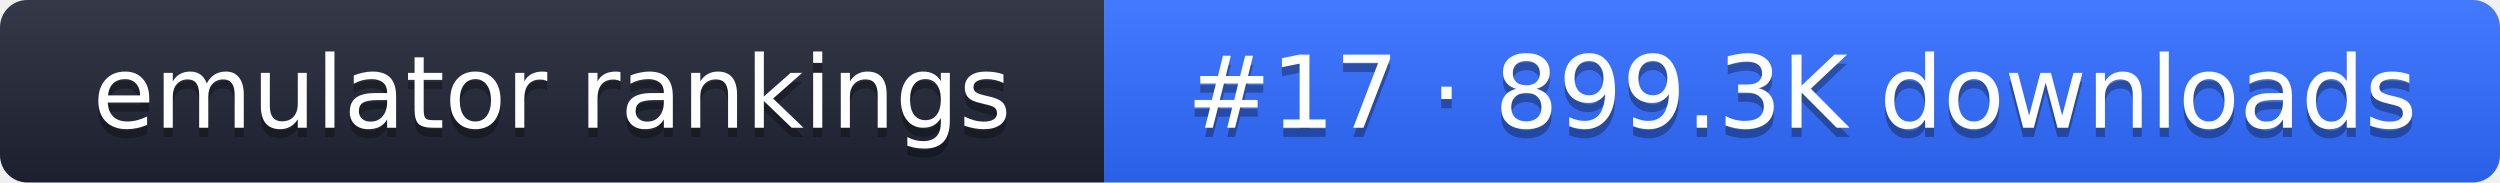
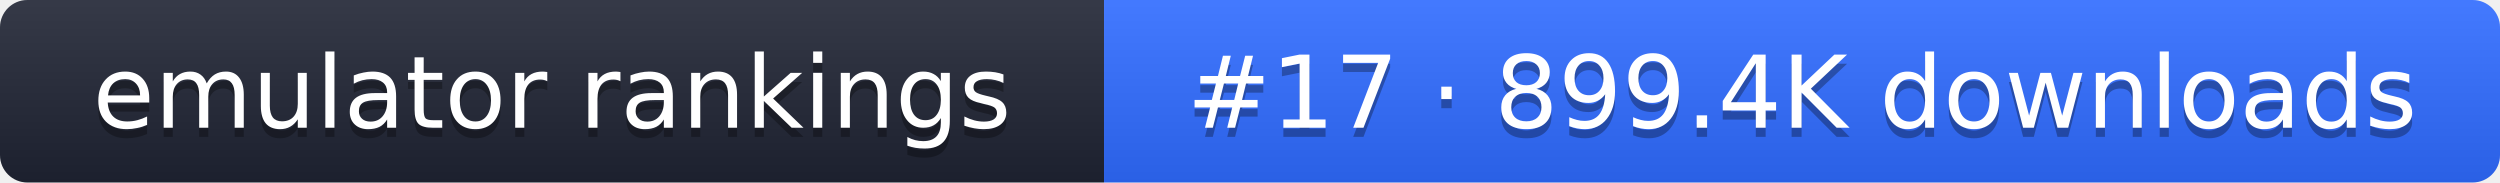
- <svg xmlns="http://www.w3.org/2000/svg" width="274" height="20" role="img" aria-label="emulator rankings: #17 · 899.3K downloads">
+ <svg xmlns="http://www.w3.org/2000/svg" width="274" height="20" role="img" aria-label="emulator rankings: #17 · 899.4K downloads">
  <linearGradient id="g" x2="0" y2="100%">
    <stop offset="0" stop-color="#fff" stop-opacity=".1" />
    <stop offset="1" stop-opacity=".1" />
  </linearGradient>
  <clipPath id="r">
    <rect width="274" height="20" rx="3" fill="#fff" />
  </clipPath>
  <g clip-path="url(#r)">
    <rect width="121" height="20" fill="#1f2433" />
    <rect x="121" width="153" height="20" fill="#2f6bff" />
    <rect width="274" height="20" fill="url(#g)" />
  </g>
  <g fill="#fff" text-anchor="middle" font-family="Verdana,DejaVu Sans,sans-serif" font-size="11">
    <text x="60.5" y="15" fill="#010101" fill-opacity=".3">emulator rankings</text>
    <text x="60.5" y="14">emulator rankings</text>
-     <text x="197.5" y="15" fill="#010101" fill-opacity=".3">#17 · 899.3K downloads</text>
-     <text x="197.5" y="14">#17 · 899.3K downloads</text>
+     <text x="197.5" y="15" fill="#010101" fill-opacity=".3">#17 · 899.4K downloads</text>
+     <text x="197.5" y="14">#17 · 899.4K downloads</text>
  </g>
</svg>
